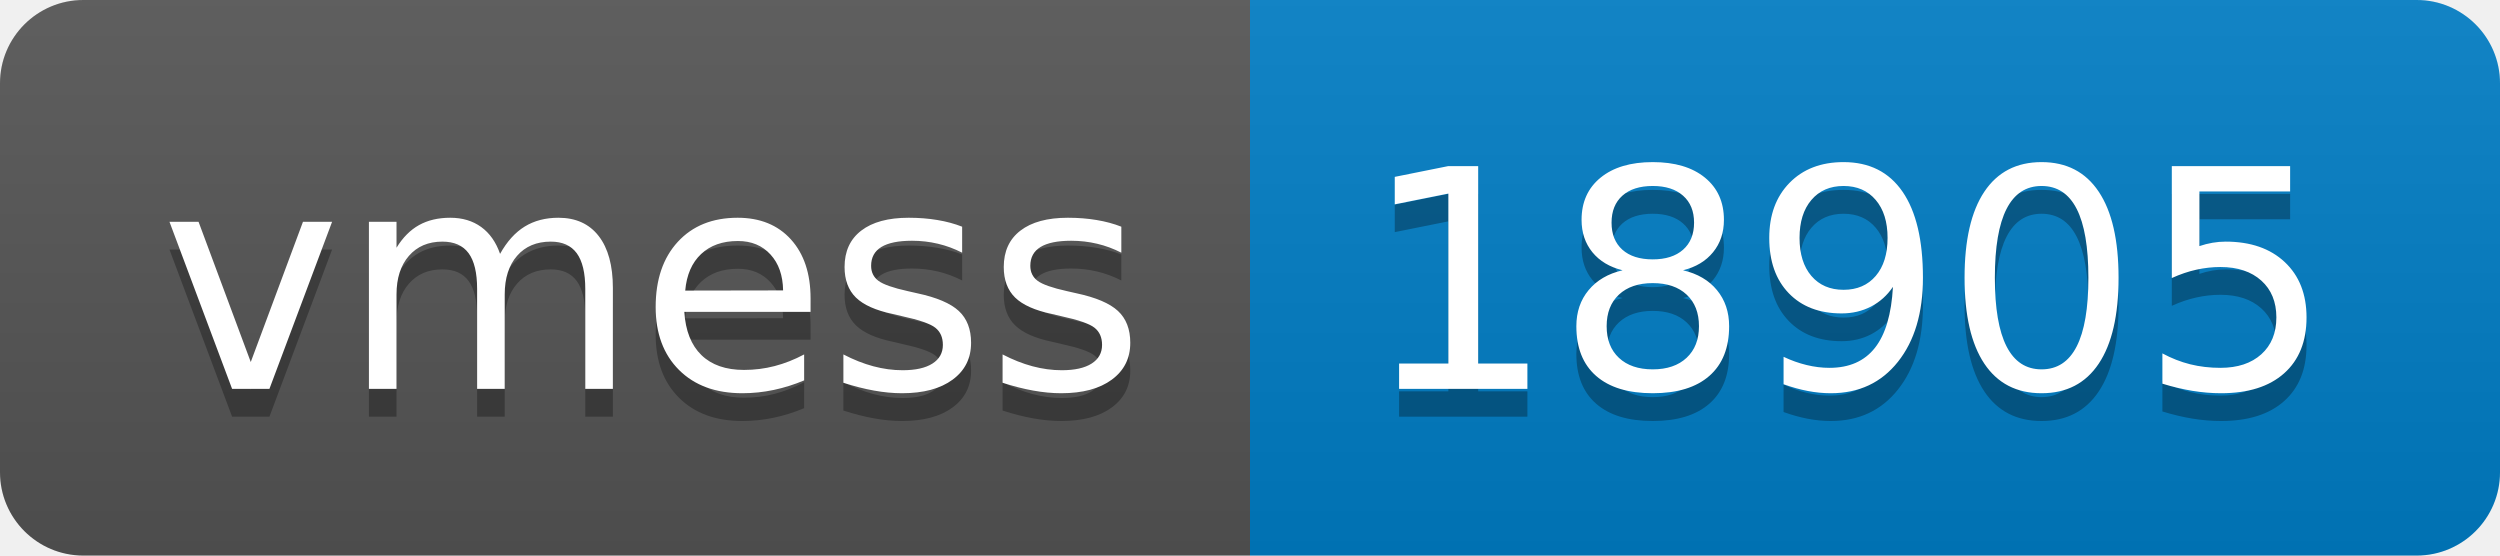
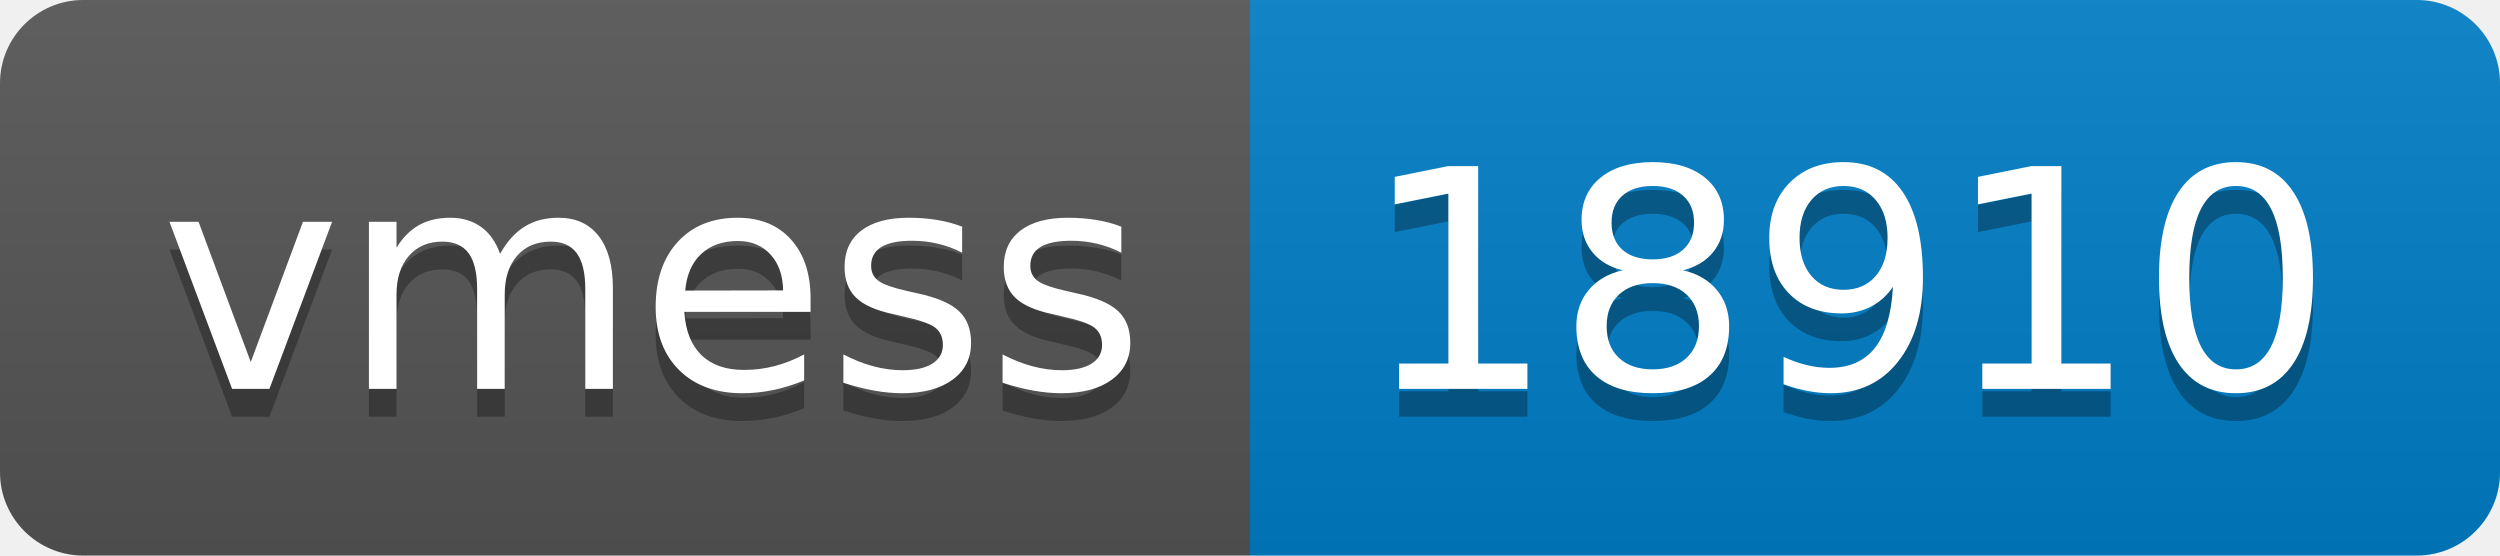
- <svg xmlns="http://www.w3.org/2000/svg" width="90" height="20" role="img" aria-label="vmess: 18905">
+ <svg xmlns="http://www.w3.org/2000/svg" width="90" height="20" role="img" aria-label="vmess: 18910">
  <linearGradient id="s" x2="0" y2="100%">
    <stop offset="0" stop-color="#bbb" stop-opacity=".1" />
    <stop offset="1" stop-opacity=".1" />
  </linearGradient>
  <clipPath id="r">
    <rect width="90" height="20" rx="3" fill="#fff" />
  </clipPath>
  <g clip-path="url(#r)">
    <rect width="45" height="20" fill="#555" />
    <rect x="45" width="45" height="20" fill="#007ec6" />
    <rect width="90" height="20" fill="url(#s)" />
  </g>
  <g fill="#fff" text-anchor="middle" font-family="Verdana,Geneva,DejaVu Sans,sans-serif" text-rendering="geometricPrecision" font-size="110">
    <text aria-hidden="true" x="235" y="150" fill="#010101" fill-opacity=".3" transform="scale(.1)" textLength="350">vmess</text>
    <text x="235" y="140" transform="scale(.1)" fill="#fff" textLength="350">vmess</text>
-     <text aria-hidden="true" x="665" y="150" fill="#010101" fill-opacity=".3" transform="scale(.1)" textLength="350">18905</text>
-     <text x="665" y="140" transform="scale(.1)" fill="#fff" textLength="350">18905</text>
+     <text aria-hidden="true" x="665" y="150" fill="#010101" fill-opacity=".3" transform="scale(.1)" textLength="350">18910</text>
+     <text x="665" y="140" transform="scale(.1)" fill="#fff" textLength="350">18910</text>
  </g>
</svg>
